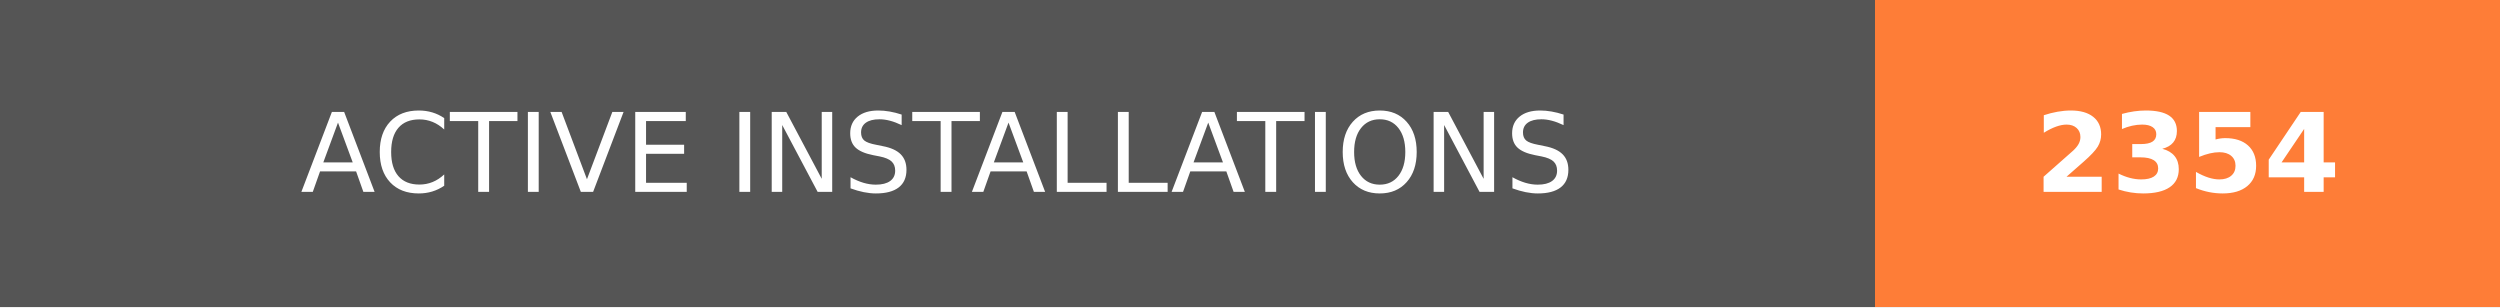
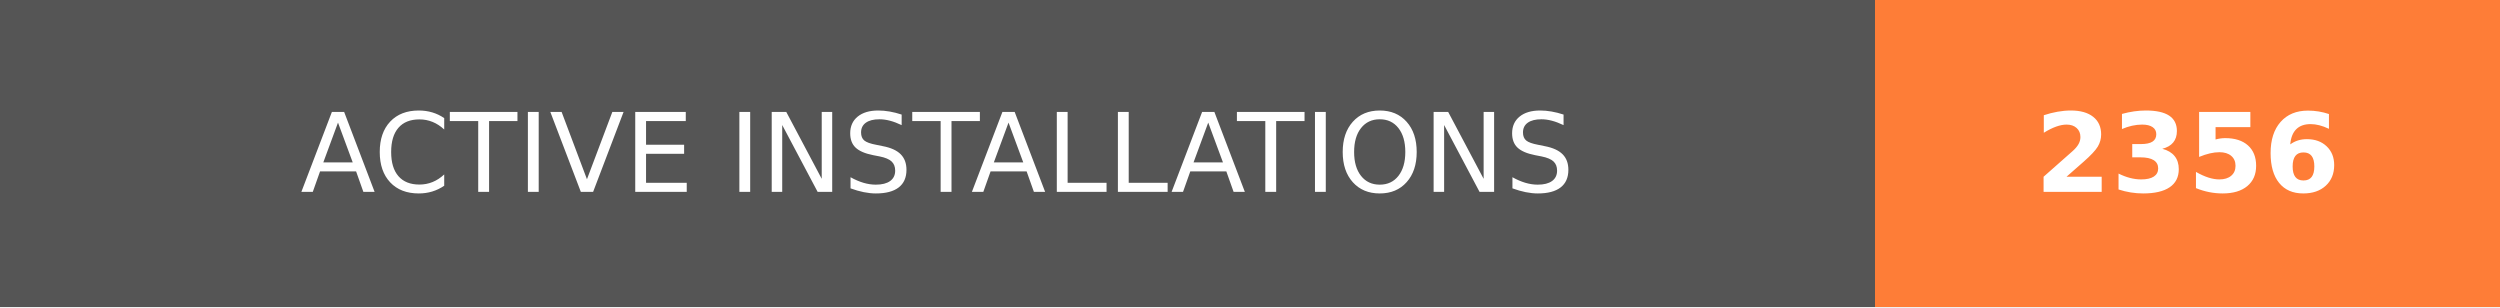
- <svg xmlns="http://www.w3.org/2000/svg" width="228" height="28" role="img" aria-label="ACTIVE INSTALLATIONS: 2354">
+ <svg xmlns="http://www.w3.org/2000/svg" width="228" height="28" role="img" aria-label="ACTIVE INSTALLATIONS: 2356">
  <g shape-rendering="crispEdges">
    <rect width="171" height="28" fill="#555" />
    <rect x="171" width="57" height="28" fill="#fe7d37" />
  </g>
  <g fill="#fff" text-anchor="middle" font-family="Verdana,Geneva,DejaVu Sans,sans-serif" text-rendering="geometricPrecision" font-size="100">
    <text transform="scale(.1)" x="855" y="175" textLength="1470" fill="#fff">ACTIVE INSTALLATIONS</text>
-     <text transform="scale(.1)" x="1995" y="175" textLength="330" fill="#fff" font-weight="bold">2354</text>
+     <text transform="scale(.1)" x="1995" y="175" textLength="330" fill="#fff" font-weight="bold">2356</text>
  </g>
</svg>
